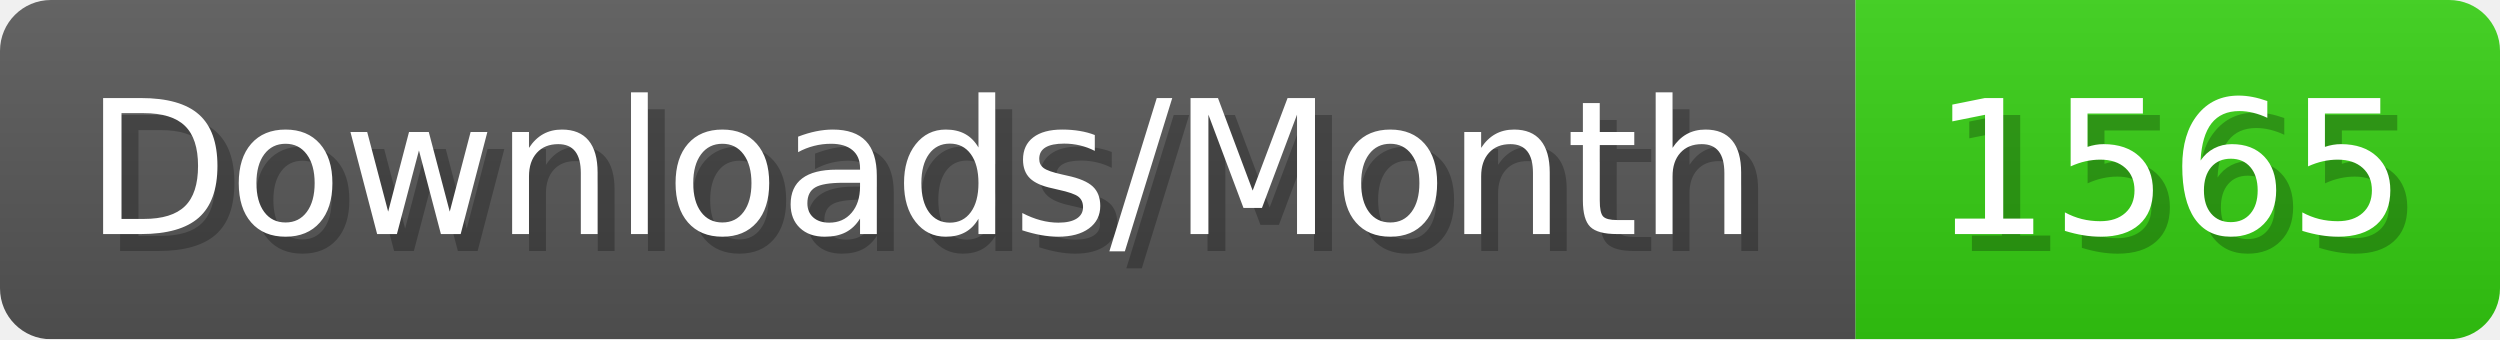
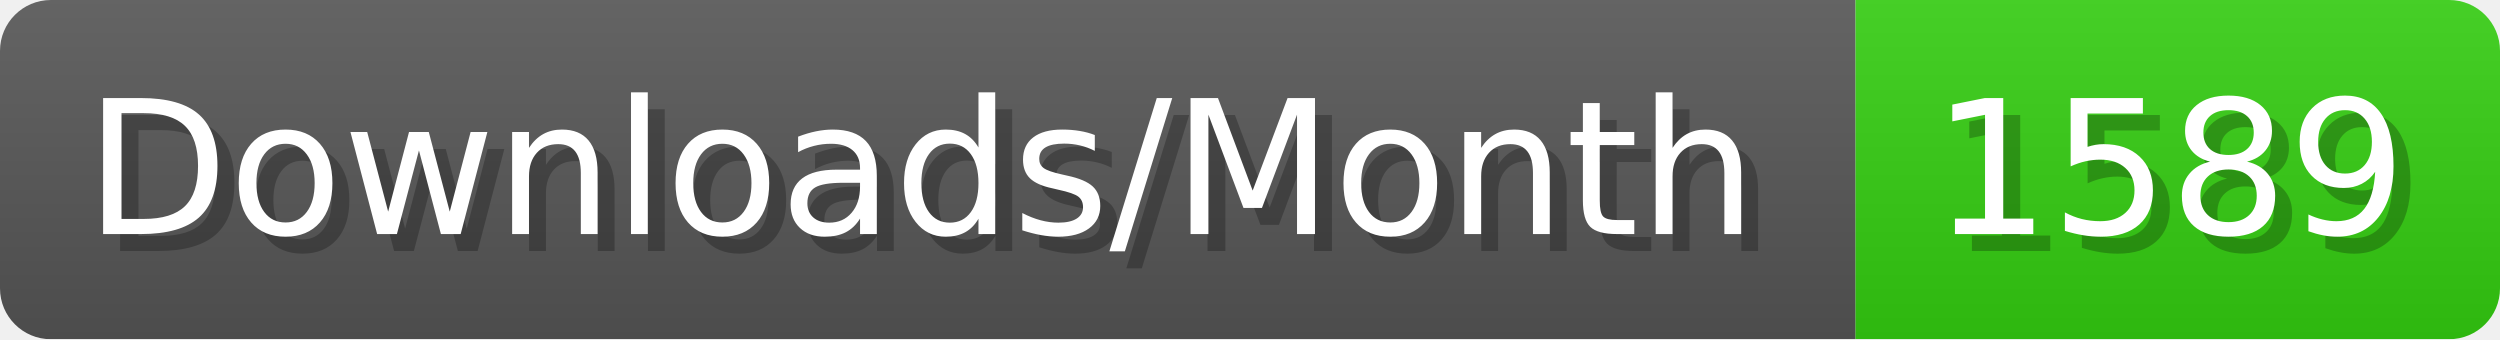
- <svg xmlns="http://www.w3.org/2000/svg" width="147.4" height="20" viewBox="0 0 1474 200" role="img" aria-label="Downloads/Month: 1565">
+ <svg xmlns="http://www.w3.org/2000/svg" width="147.4" height="20" viewBox="0 0 1474 200" role="img" aria-label="Downloads/Month: 1589">
  <linearGradient id="YlXUI" x2="0" y2="100%">
    <stop offset="0" stop-opacity=".1" stop-color="#EEE" />
    <stop offset="1" stop-opacity=".1" />
  </linearGradient>
  <mask id="JHhop">
    <rect width="1474" height="200" rx="30" fill="#FFF" />
  </mask>
  <g mask="url(#JHhop)">
    <rect width="1094" height="200" fill="#555" />
    <rect width="380" height="200" fill="#3C1" x="1094" />
    <rect width="1474" height="200" fill="url(#YlXUI)" />
  </g>
  <g aria-hidden="true" fill="#fff" text-anchor="start" font-family="Verdana,DejaVu Sans,sans-serif" font-size="110">
    <text x="60" y="148" textLength="994" fill="#000" opacity="0.25">Downloads/Month</text>
    <text x="50" y="138" textLength="994">Downloads/Month</text>
-     <text x="1149" y="148" textLength="280" fill="#000" opacity="0.25">1565</text>
-     <text x="1139" y="138" textLength="280">1565</text>
+     <text x="1149" y="148" textLength="280" fill="#000" opacity="0.25">1589</text>
+     <text x="1139" y="138" textLength="280">1589</text>
  </g>
</svg>
